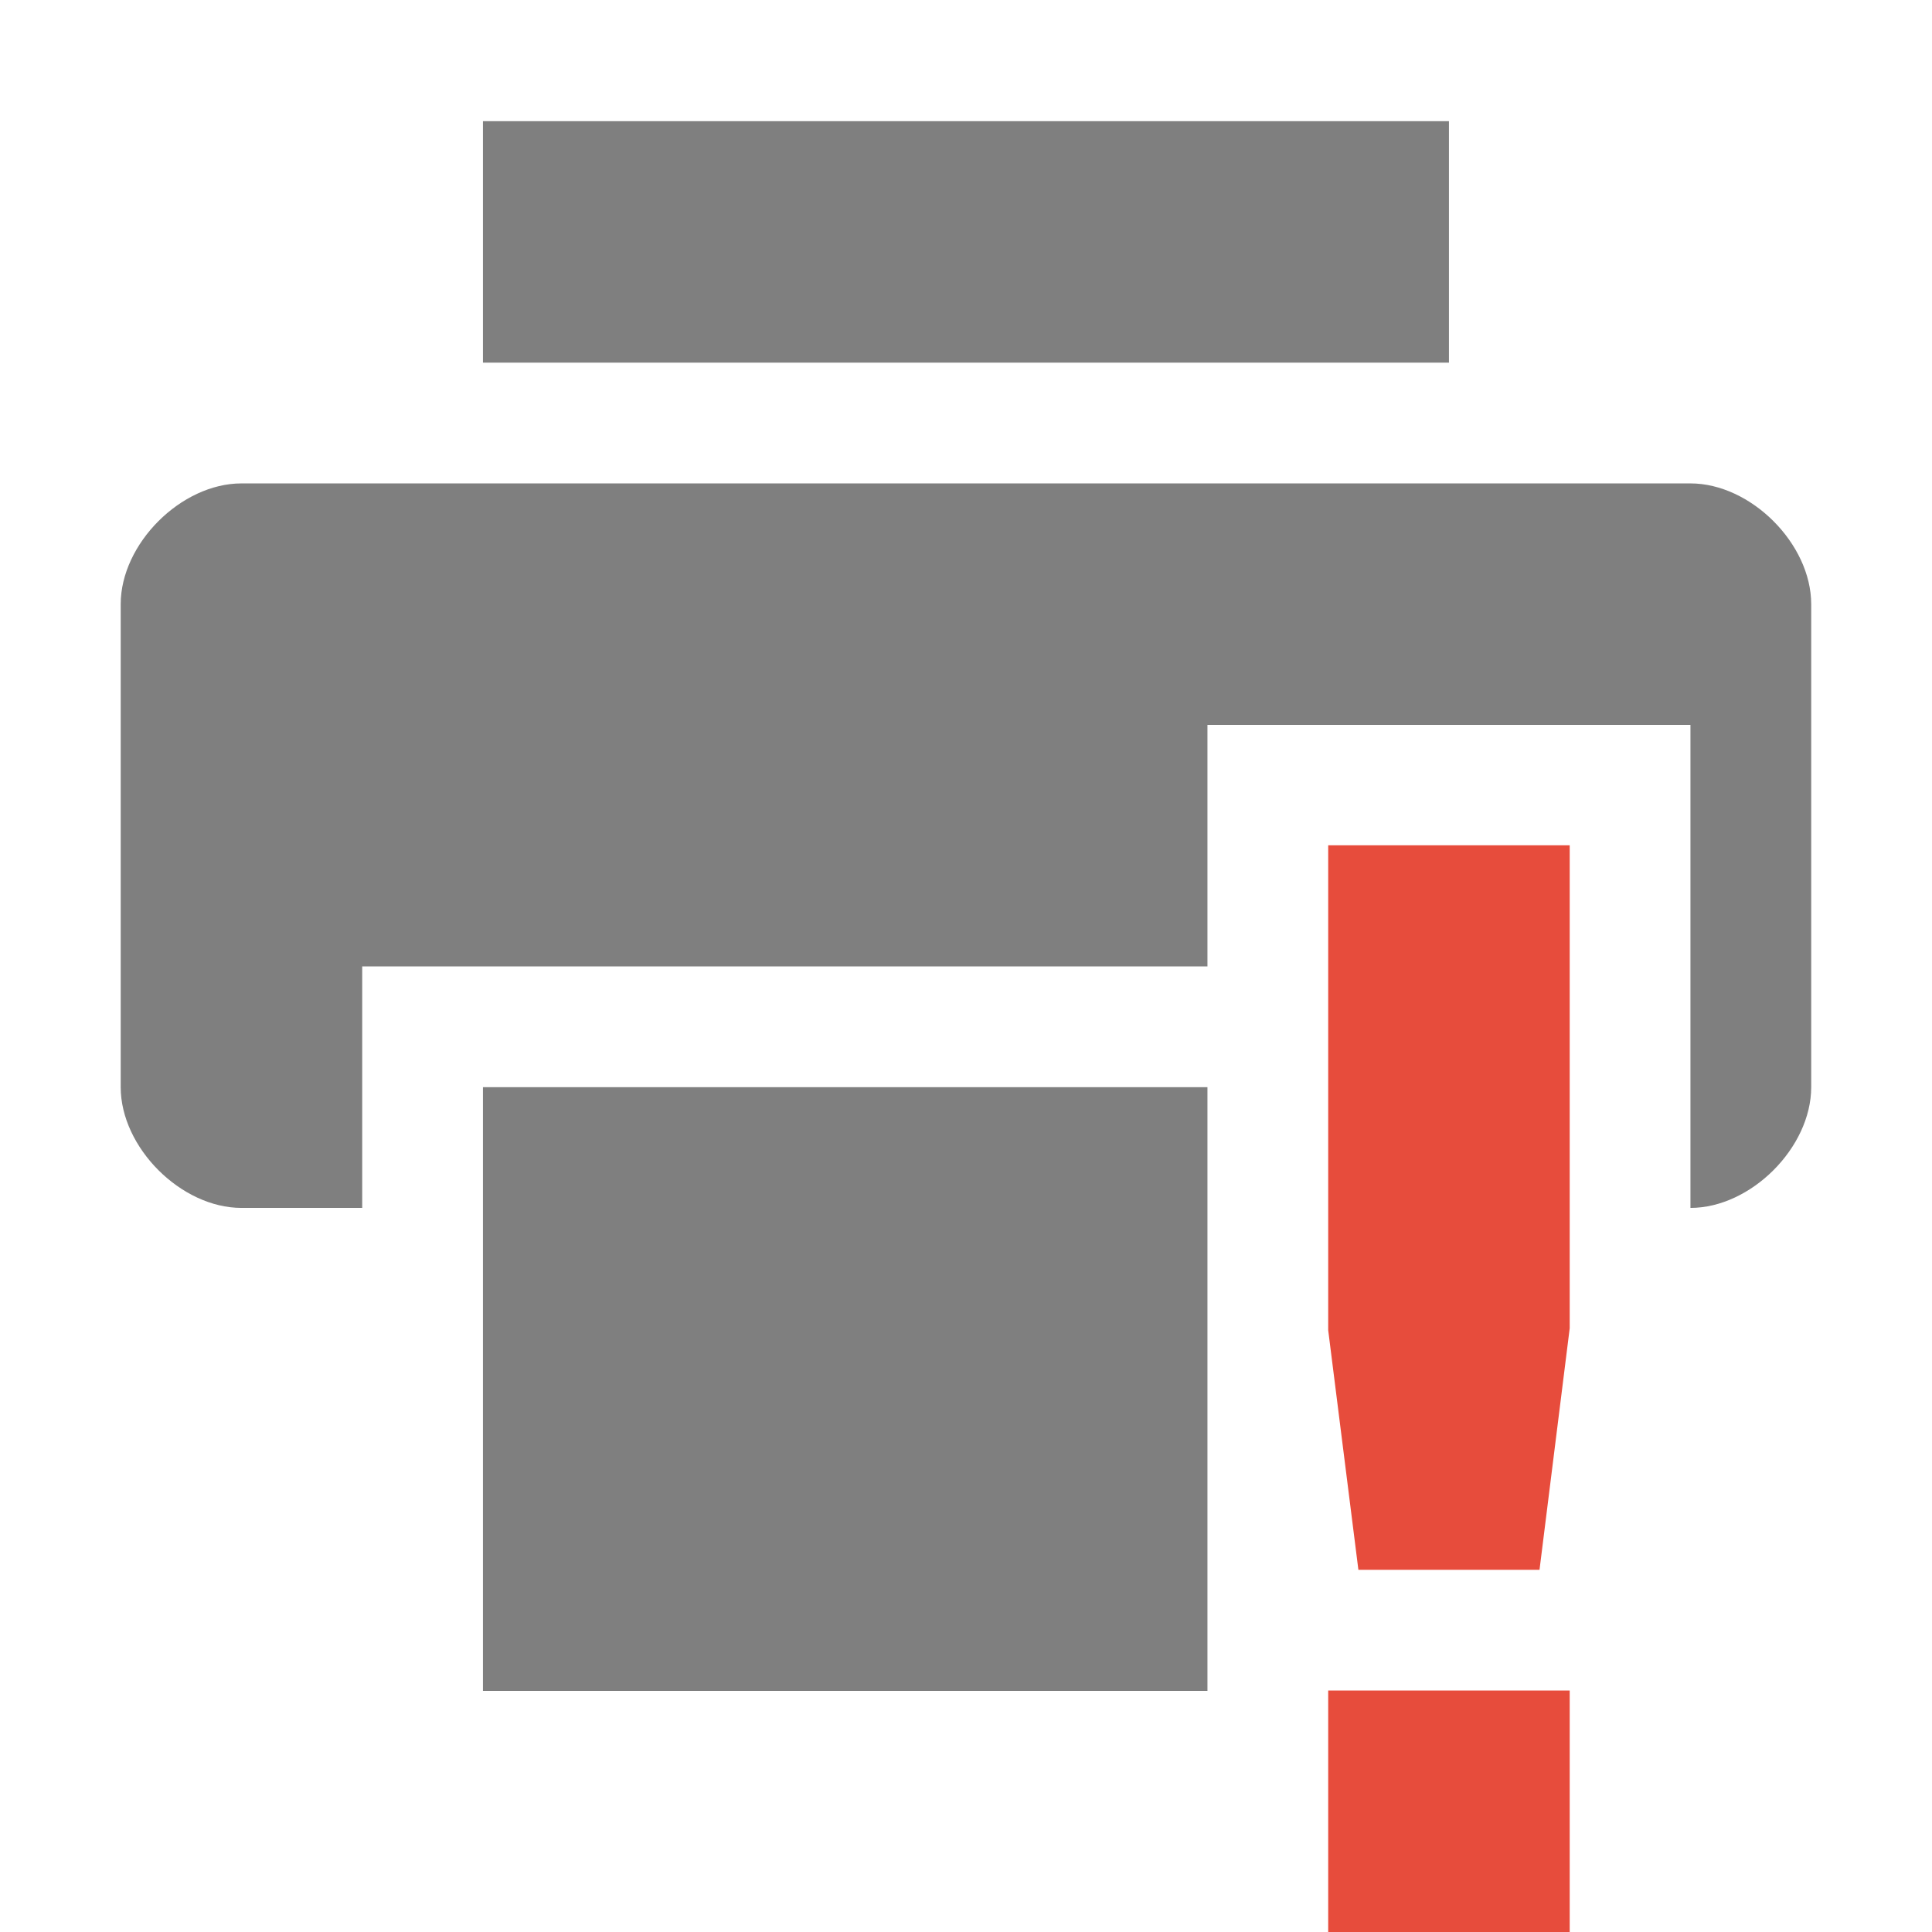
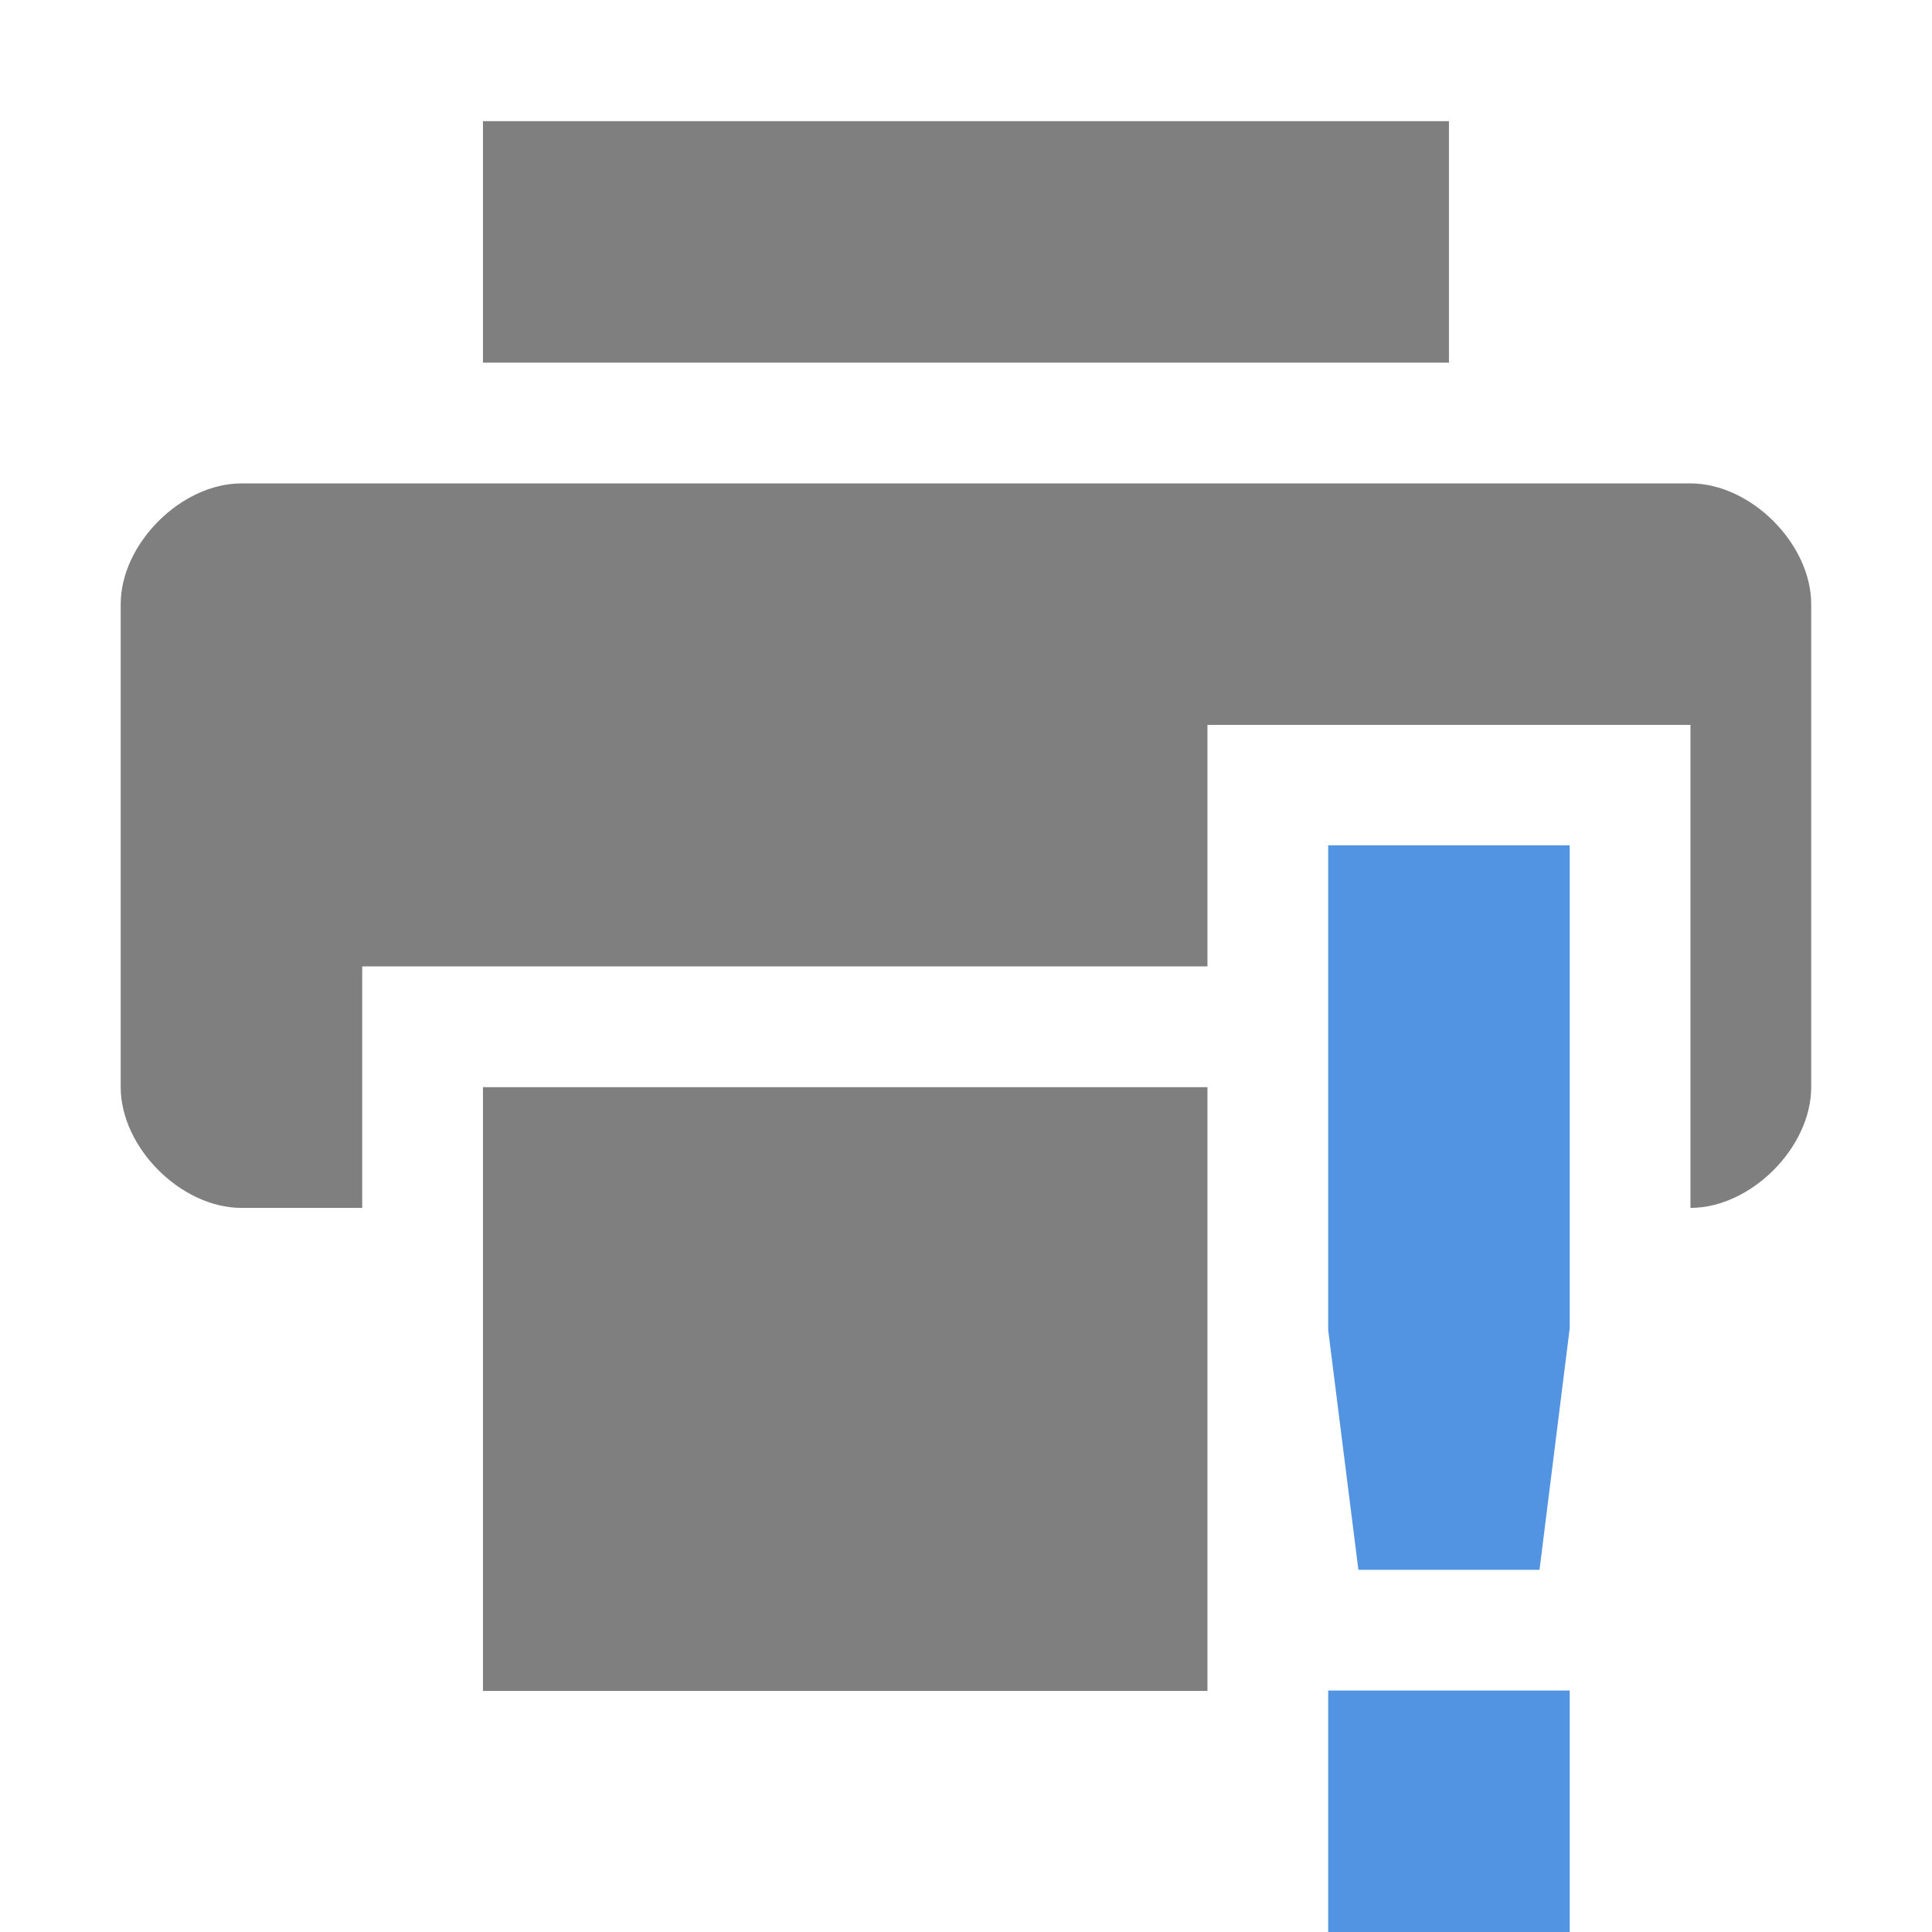
<svg xmlns="http://www.w3.org/2000/svg" xmlns:ns1="http://www.openswatchbook.org/uri/2009/osb" height="16" id="svg7384" style="enable-background:new" version="1.1" width="16">
  <defs id="defs7386">
    <linearGradient id="linearGradient5606" ns1:paint="solid">
      <stop id="stop5608" offset="0" style="stop-color:#000000;stop-opacity:1;" />
    </linearGradient>
    <filter color-interpolation-filters="sRGB" id="filter7554">
      <feBlend id="feBlend7556" in2="BackgroundImage" mode="darken" />
    </filter>
  </defs>
  <g id="layer9" style="display:inline" transform="translate(-485.0004,351.0034)">
    <path d="m 489,-350 0,2 8,0 0,-2 -8,0 z m -2,3 c -0.5,0 -1,0.5 -1,1 l 0,4 c 0,0.5 0.5,1 1,1 l 1,0 0,-2 7,0 0,-2 4,0 0,4 c 0.5,0 1,-0.5 1,-1 l 0,-4 c 0,-0.5 -0.5,-1 -1,-1 l -12,0 z m 2,5 0,5 6,0 0,-5 -6,0 z" id="path6519" style="fill:#7f7f7f;fill-opacity:1;stroke:none" />
-     <path class="error" d="m 496,-344.003 0,4.016 0.25,1.984 1.5,0 0.25,-2 -1e-5,-4 z m 0,7 0,2 2,0 0,-2 z" id="rect7811-3" style="color:#7f7f7f;fill:#e74c3c;fill-opacity:1;stroke:none;stroke-width:2;marker:none;visibility:visible;display:inline;overflow:visible;enable-background:accumulate" />
+     <path class="error" d="m 496,-344.003 0,4.016 0.25,1.984 1.5,0 0.25,-2 -1e-5,-4 z m 0,7 0,2 2,0 0,-2 z" id="rect7811-3" style="color:#7f7f7f;fill:#5294e2;fill-opacity:1;stroke:none;stroke-width:2;marker:none;visibility:visible;display:inline;overflow:visible;enable-background:accumulate" />
  </g>
  <g id="layer10" style="display:inline;filter:url(#filter7554)" transform="translate(-485.0004,351.0034)" />
  <g id="layer1" style="display:inline" transform="translate(-244.0002,-265.9966)" />
  <g id="layer14" style="display:inline" transform="translate(-485.0004,351.0034)" />
  <g id="layer15" style="display:inline" transform="translate(-485.0004,351.0034)" />
  <g id="g71291" style="display:inline" transform="translate(-485.0004,351.0034)" />
  <g id="layer2" style="display:inline" transform="translate(-244.0002,-115.9966)" />
  <g id="g6058" style="display:inline" transform="translate(-244.0002,-115.9966)" />
  <g id="layer12" style="display:inline" transform="translate(-485.0004,351.0034)" />
</svg>
